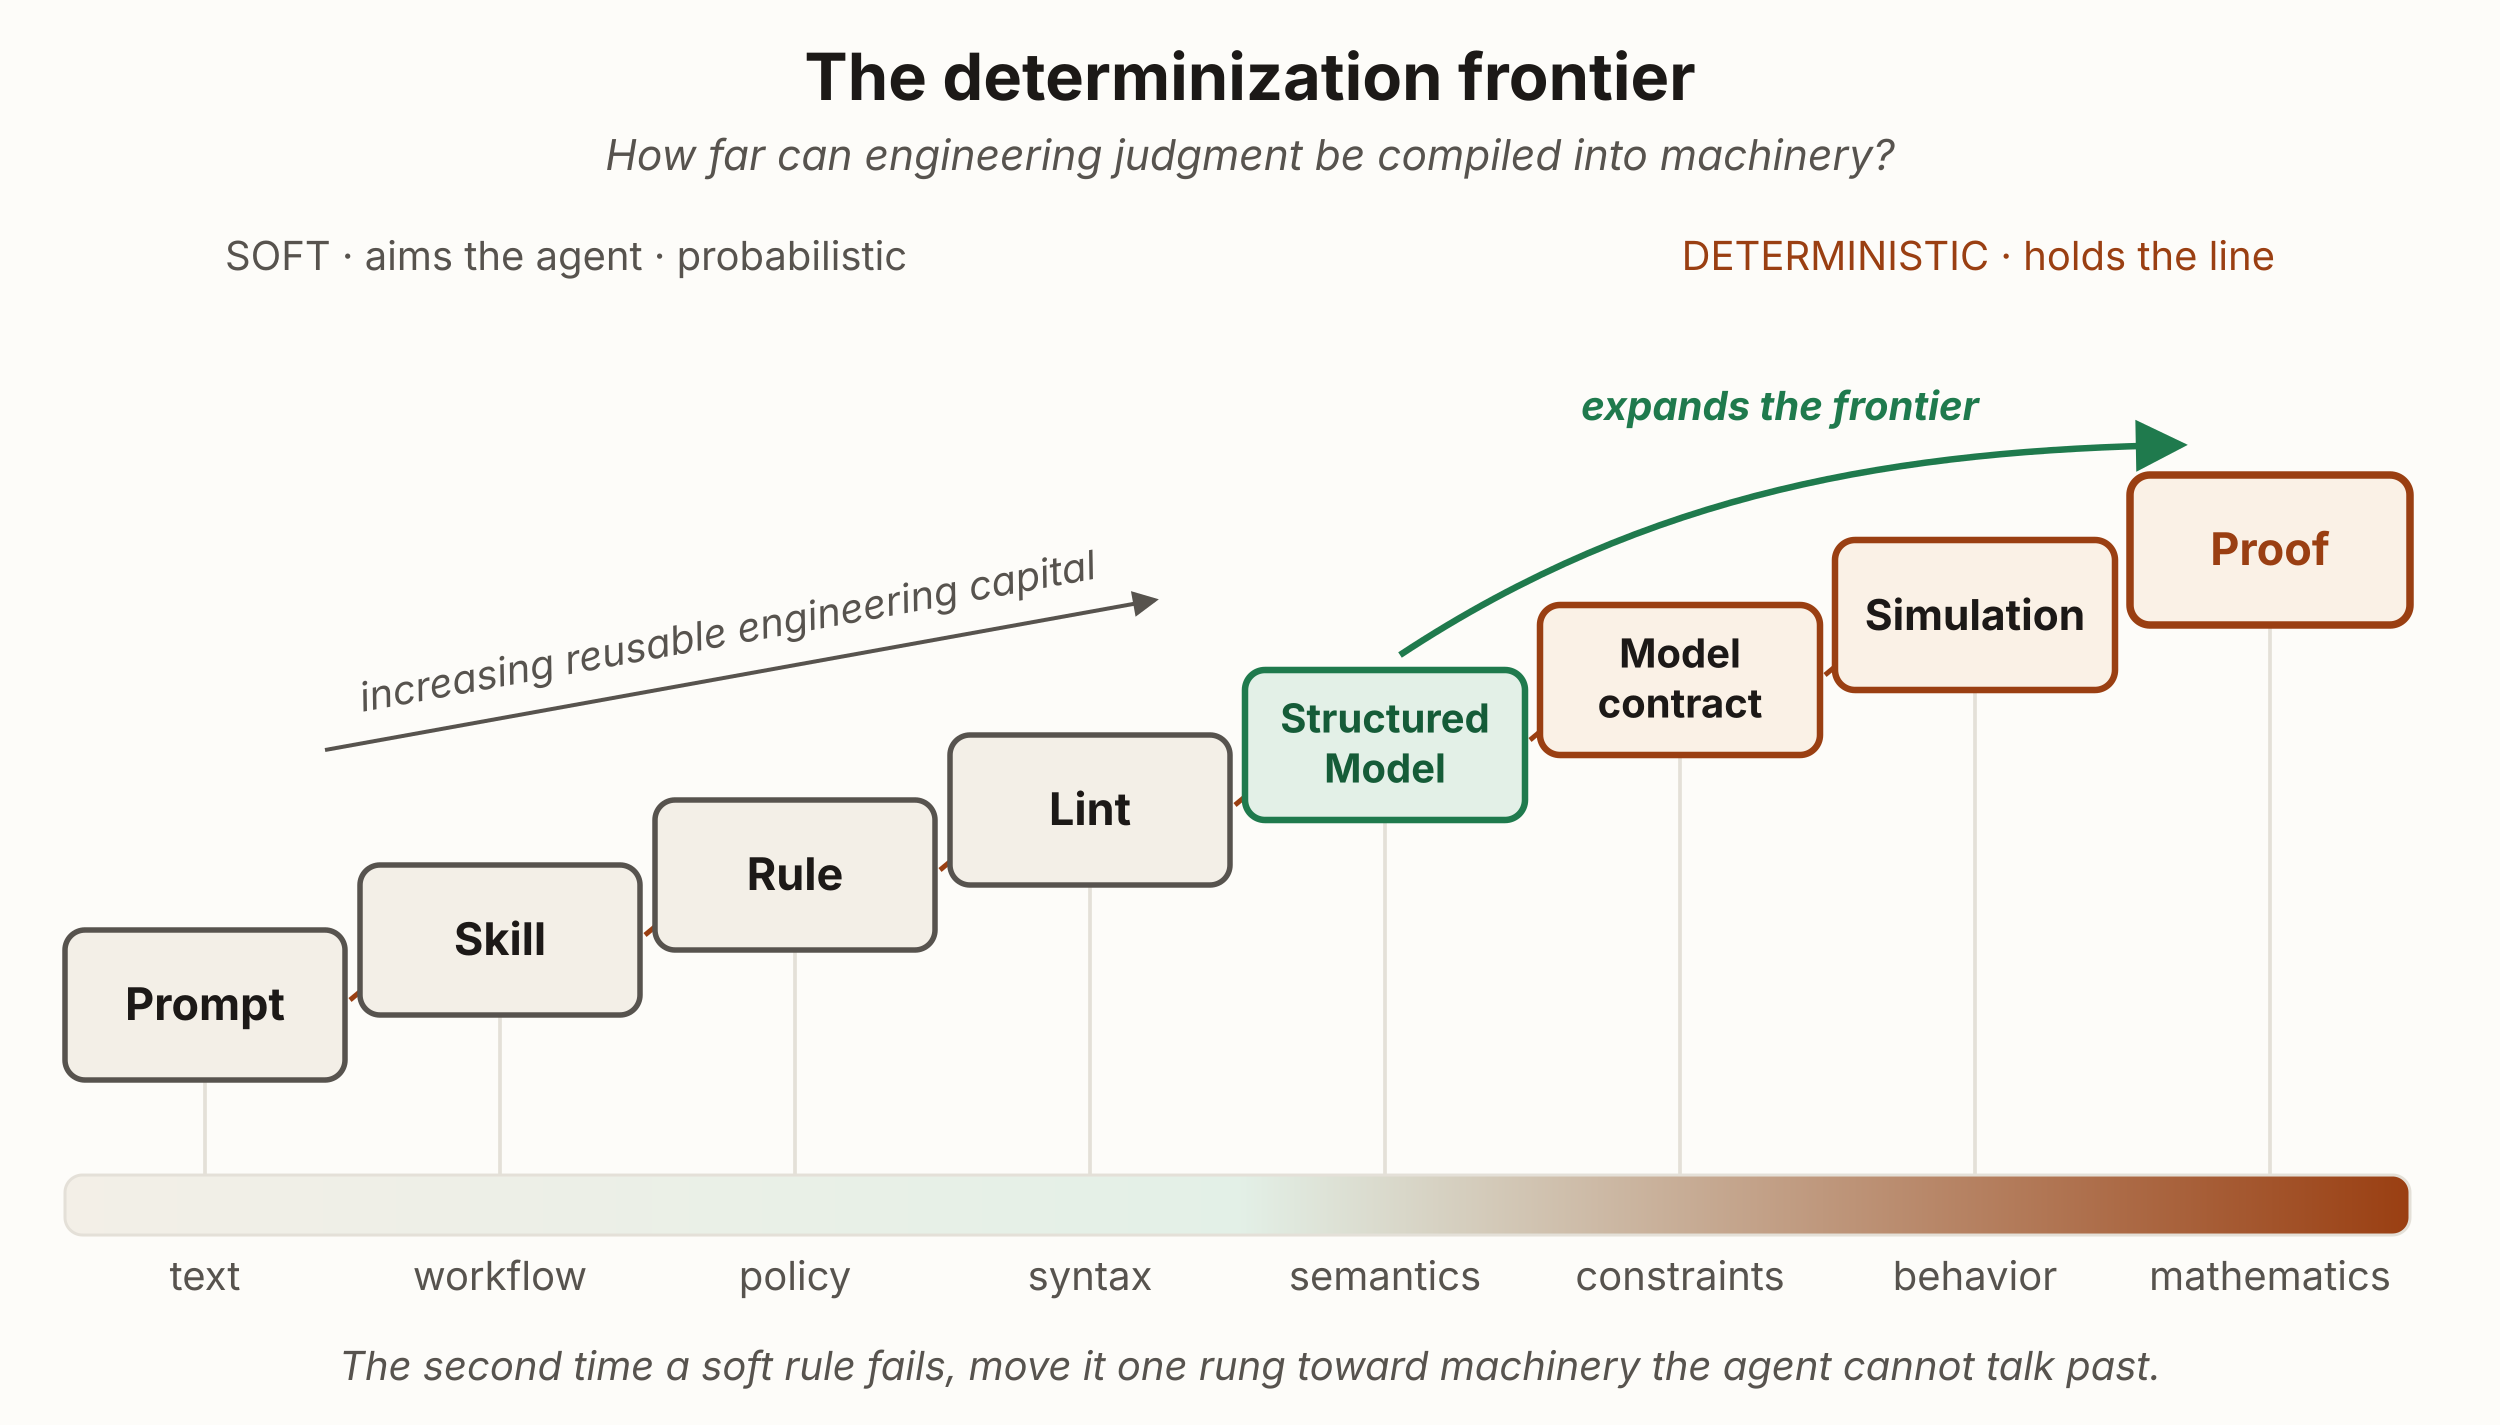
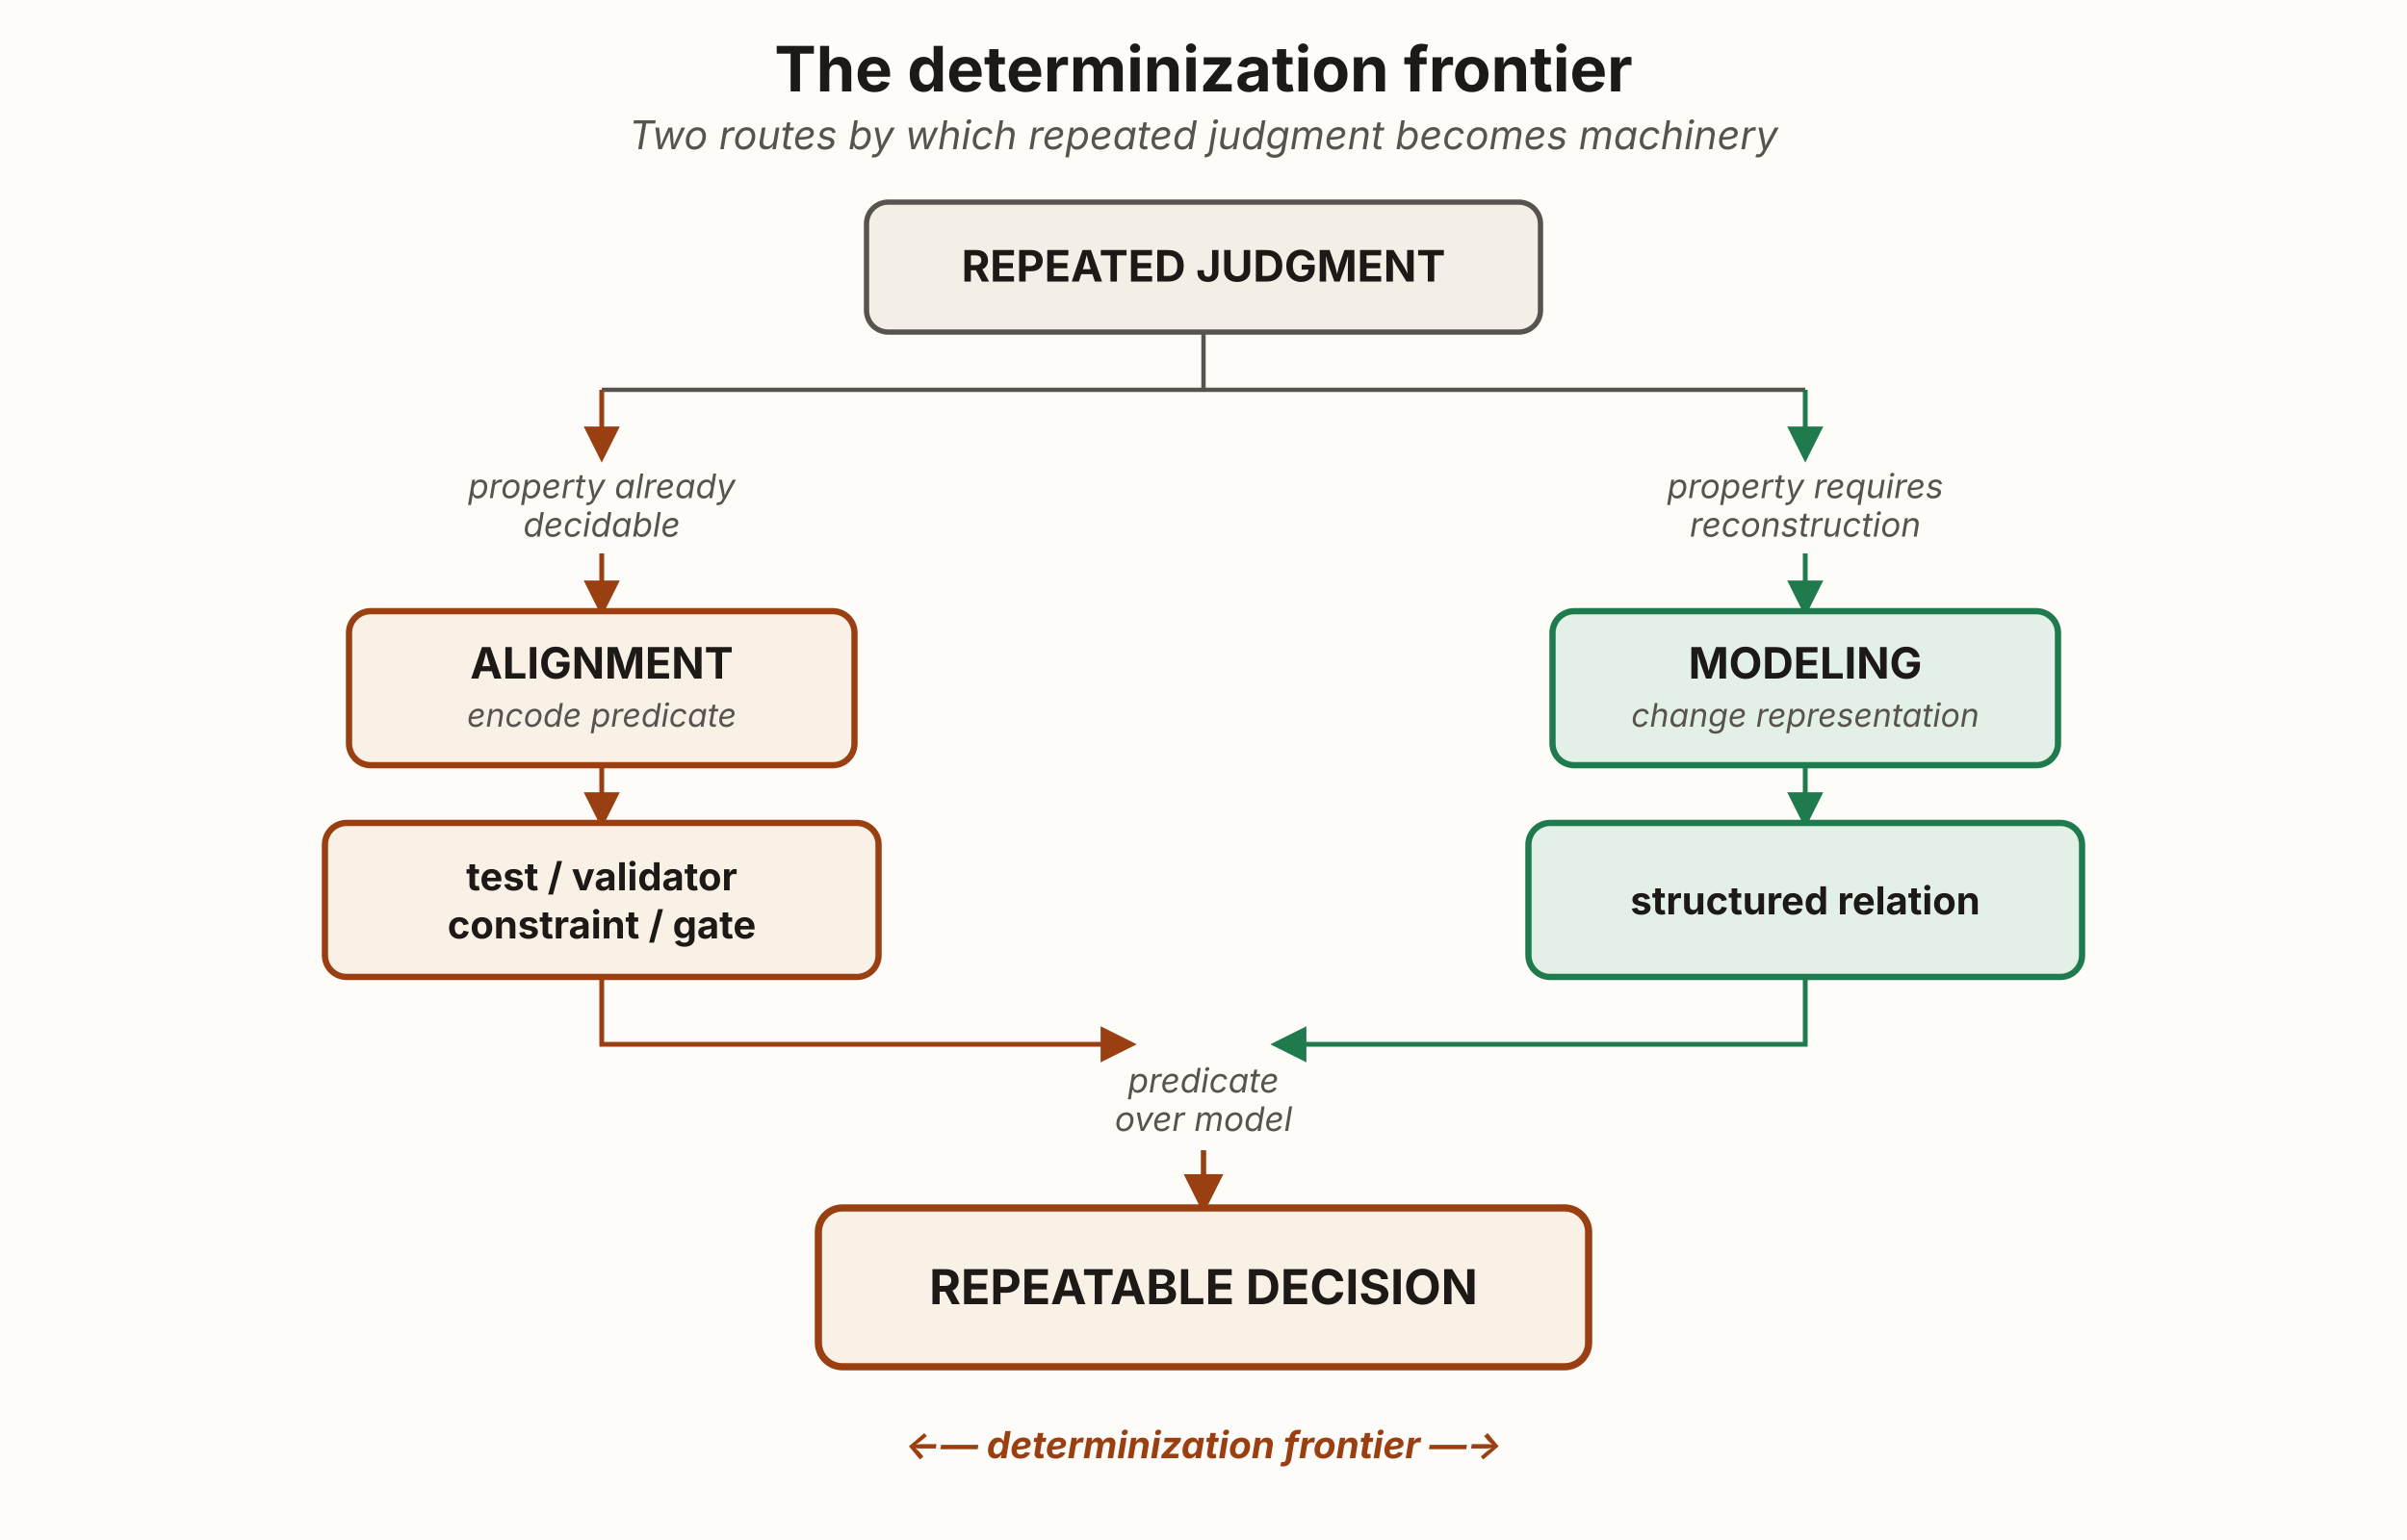
- <svg xmlns="http://www.w3.org/2000/svg" viewBox="0 0 1000 570" width="1000" height="570" role="group" aria-labelledby="dfTitle dfDesc" font-family="'Source Sans 3', -apple-system, 'Segoe UI', sans-serif">
+ <svg xmlns="http://www.w3.org/2000/svg" viewBox="0 0 1000 640" width="1000" height="640" role="group" aria-labelledby="dfTitle dfDesc" font-family="'Source Sans 3', -apple-system, 'Segoe UI', sans-serif">
  <defs>
-     <marker id="df-climb" viewBox="0 0 10 10" refX="8.5" refY="5" markerWidth="7" markerHeight="7" orient="auto">
+     <marker id="df-mut" viewBox="0 0 10 10" refX="8.5" refY="5" markerWidth="7" markerHeight="7" orient="auto">
+       <path d="M0,0 L10,5 L0,10 z" fill="#57534e" />
+     </marker>
+     <marker id="df-rust" viewBox="0 0 10 10" refX="8.5" refY="5" markerWidth="7.5" markerHeight="7.5" orient="auto">
      <path d="M0,0 L10,5 L0,10 z" fill="#9a3f12" />
    </marker>
-     <marker id="df-green" viewBox="0 0 10 10" refX="8.5" refY="5" markerWidth="8" markerHeight="8" orient="auto">
+     <marker id="df-green" viewBox="0 0 10 10" refX="8.5" refY="5" markerWidth="7.5" markerHeight="7.5" orient="auto">
      <path d="M0,0 L10,5 L0,10 z" fill="#1f7a4d" />
    </marker>
-     <marker id="df-cap" viewBox="0 0 10 10" refX="8.5" refY="5" markerWidth="6.5" markerHeight="6.5" orient="auto">
-       <path d="M0,0 L10,5 L0,10 z" fill="#57534e" />
-     </marker>
-     <linearGradient id="dfRamp" x1="0" y1="0" x2="1" y2="0">
-       <stop offset="0" stop-color="#f3efe7" />
-       <stop offset="0.5" stop-color="#e3f0e7" />
-       <stop offset="1" stop-color="#9a3f12" />
-     </linearGradient>
  </defs>
-   <rect x="0" y="0" width="1000" height="570" fill="#fdfcf9" />
-   <text x="500" y="40" text-anchor="middle" font-size="26" font-weight="700" fill="#1c1917">The determinization frontier</text>
-   <text x="500" y="68" text-anchor="middle" font-size="17" font-style="italic" fill="#57534e">How far can engineering judgment be compiled into machinery?</text>
-   <text x="90" y="108" font-size="16" fill="#57534e">SOFT · aims the agent · probabilistic</text>
-   <text x="910" y="108" text-anchor="end" font-size="16" fill="#9a3f12">DETERMINISTIC · holds the line</text>
-   <g>
-     <path d="M130,300 L462,240" fill="none" stroke="#57534e" stroke-width="1.6" marker-end="url(#df-cap)" />
-     <text x="292" y="258" text-anchor="middle" font-size="16" font-style="italic" fill="#57534e" transform="rotate(-10.3 292 258)">increasing reusable engineering capital</text>
+   <rect x="0" y="0" width="1000" height="640" fill="#fdfcf9" />
+   <text x="500" y="38" text-anchor="middle" font-size="26" font-weight="700" fill="#1c1917">The determinization frontier</text>
+   <text x="500" y="62" text-anchor="middle" font-size="16.5" font-style="italic" fill="#57534e">Two routes by which repeated judgment becomes machinery</text>
+   <rect x="360" y="84" width="280" height="54" rx="9" fill="#f3efe7" stroke="#57534e" stroke-width="2.2" />
+   <text x="500" y="117" text-anchor="middle" font-size="18" font-weight="700" fill="#1c1917">REPEATED JUDGMENT</text>
+   <g fill="none" stroke="#57534e" stroke-width="1.8">
+     <path d="M500,138 L500,162" />
+     <path d="M250,162 L750,162" />
  </g>
-   <g stroke="#e4e0d8" stroke-width="1.5">
-     <line x1="82" y1="432" x2="82" y2="470" />
-     <line x1="200" y1="406" x2="200" y2="470" />
-     <line x1="318" y1="380" x2="318" y2="470" />
-     <line x1="436" y1="354" x2="436" y2="470" />
-     <line x1="554" y1="328" x2="554" y2="470" />
-     <line x1="672" y1="302" x2="672" y2="470" />
-     <line x1="790" y1="276" x2="790" y2="470" />
-     <line x1="908" y1="250" x2="908" y2="470" />
-   </g>
-   <g fill="none" stroke="#9a3f12" stroke-width="2">
-     <path d="M140,400 C150,392 152,388 162,380" marker-end="url(#df-climb)" />
-     <path d="M258,374 C268,366 270,362 280,354" marker-end="url(#df-climb)" />
-     <path d="M376,348 C386,340 388,336 398,328" marker-end="url(#df-climb)" />
-     <path d="M494,322 C504,314 506,310 516,302" marker-end="url(#df-climb)" />
-     <path d="M612,296 C622,288 624,284 634,276" marker-end="url(#df-climb)" />
-     <path d="M730,270 C740,262 742,258 752,250" marker-end="url(#df-climb)" />
-   </g>
-   <path d="M560,262 C660,196 760,180 872,178" fill="none" stroke="#1f7a4d" stroke-width="2.6" stroke-dasharray="1 0" marker-end="url(#df-green)" />
-   <text x="712" y="168" text-anchor="middle" font-size="16" font-weight="700" font-style="italic" fill="#1f7a4d">expands the frontier</text>
-   <rect x="26" y="372" width="112" height="60" rx="8" fill="#f3efe7" stroke="#57534e" stroke-width="2.2" />
-   <text x="82" y="408" text-anchor="middle" font-size="18" font-weight="700" fill="#1c1917">Prompt</text>
-   <rect x="144" y="346" width="112" height="60" rx="8" fill="#f3efe7" stroke="#57534e" stroke-width="2.2" />
-   <text x="200" y="382" text-anchor="middle" font-size="18" font-weight="700" fill="#1c1917">Skill</text>
-   <rect x="262" y="320" width="112" height="60" rx="8" fill="#f3efe7" stroke="#57534e" stroke-width="2.2" />
-   <text x="318" y="356" text-anchor="middle" font-size="18" font-weight="700" fill="#1c1917">Rule</text>
-   <rect x="380" y="294" width="112" height="60" rx="8" fill="#f3efe7" stroke="#57534e" stroke-width="2.2" />
-   <text x="436" y="330" text-anchor="middle" font-size="18" font-weight="700" fill="#1c1917">Lint</text>
-   <rect x="498" y="268" width="112" height="60" rx="8" fill="#e3f0e7" stroke="#1f7a4d" stroke-width="2.6" />
-   <text x="554" y="293" text-anchor="middle" font-size="16" font-weight="700" fill="#155c38">Structured</text>
-   <text x="554" y="313" text-anchor="middle" font-size="16" font-weight="700" fill="#155c38">Model</text>
-   <rect x="616" y="242" width="112" height="60" rx="8" fill="#faf1e6" stroke="#9a3f12" stroke-width="2.6" />
-   <text x="672" y="267" text-anchor="middle" font-size="16" font-weight="700" fill="#1c1917">Model</text>
-   <text x="672" y="287" text-anchor="middle" font-size="16" font-weight="700" fill="#1c1917">contract</text>
-   <rect x="734" y="216" width="112" height="60" rx="8" fill="#faf1e6" stroke="#9a3f12" stroke-width="2.6" />
-   <text x="790" y="252" text-anchor="middle" font-size="17" font-weight="700" fill="#1c1917">Simulation</text>
-   <rect x="852" y="190" width="112" height="60" rx="8" fill="#faf1e6" stroke="#9a3f12" stroke-width="3" />
-   <text x="908" y="226" text-anchor="middle" font-size="18" font-weight="700" fill="#9a3f12">Proof</text>
-   <rect x="26" y="470" width="938" height="24" rx="7" fill="url(#dfRamp)" stroke="#e4e0d8" stroke-width="1.2" />
-   <g font-size="16" fill="#57534e" text-anchor="middle">
-     <text x="82" y="516">text</text>
-     <text x="200" y="516">workflow</text>
-     <text x="318" y="516">policy</text>
-     <text x="436" y="516">syntax</text>
-     <text x="554" y="516">semantics</text>
-     <text x="672" y="516">constraints</text>
-     <text x="790" y="516">behavior</text>
-     <text x="908" y="516">mathematics</text>
-   </g>
-   <text x="500" y="552" text-anchor="middle" font-size="16" font-style="italic" fill="#57534e">The second time a soft rule fails, move it one rung toward machinery the agent cannot talk past.</text>
+   <path d="M250,162 L250,190" fill="none" stroke="#9a3f12" stroke-width="2" marker-end="url(#df-rust)" />
+   <path d="M750,162 L750,190" fill="none" stroke="#1f7a4d" stroke-width="2" marker-end="url(#df-green)" />
+   <text x="250" y="207" text-anchor="middle" font-size="14" font-style="italic" fill="#57534e">property already</text>
+   <text x="250" y="223" text-anchor="middle" font-size="14" font-style="italic" fill="#57534e">decidable</text>
+   <text x="750" y="207" text-anchor="middle" font-size="14" font-style="italic" fill="#57534e">property requires</text>
+   <text x="750" y="223" text-anchor="middle" font-size="14" font-style="italic" fill="#57534e">reconstruction</text>
+   <path d="M250,230 L250,254" fill="none" stroke="#9a3f12" stroke-width="2" marker-end="url(#df-rust)" />
+   <path d="M750,230 L750,254" fill="none" stroke="#1f7a4d" stroke-width="2" marker-end="url(#df-green)" />
+   <rect x="145" y="254" width="210" height="64" rx="9" fill="#faf1e6" stroke="#9a3f12" stroke-width="2.6" />
+   <text x="250" y="282" text-anchor="middle" font-size="18" font-weight="700" fill="#1c1917">ALIGNMENT</text>
+   <text x="250" y="302" text-anchor="middle" font-size="13.5" font-style="italic" fill="#57534e">encode predicate</text>
+   <rect x="645" y="254" width="210" height="64" rx="9" fill="#e3f0e7" stroke="#1f7a4d" stroke-width="2.6" />
+   <text x="750" y="282" text-anchor="middle" font-size="18" font-weight="700" fill="#1c1917">MODELING</text>
+   <text x="750" y="302" text-anchor="middle" font-size="13.5" font-style="italic" fill="#57534e">change representation</text>
+   <path d="M250,318 L250,342" fill="none" stroke="#9a3f12" stroke-width="2" marker-end="url(#df-rust)" />
+   <path d="M750,318 L750,342" fill="none" stroke="#1f7a4d" stroke-width="2" marker-end="url(#df-green)" />
+   <rect x="135" y="342" width="230" height="64" rx="9" fill="#faf1e6" stroke="#9a3f12" stroke-width="2.6" />
+   <text x="250" y="370" text-anchor="middle" font-size="16" font-weight="700" fill="#1c1917">test / validator</text>
+   <text x="250" y="390" text-anchor="middle" font-size="16" font-weight="700" fill="#1c1917">constraint / gate</text>
+   <rect x="635" y="342" width="230" height="64" rx="9" fill="#e3f0e7" stroke="#1f7a4d" stroke-width="2.6" />
+   <text x="750" y="380" text-anchor="middle" font-size="16" font-weight="700" fill="#1c1917">structured relation</text>
+   <path d="M250,406 L250,434 L470,434" fill="none" stroke="#9a3f12" stroke-width="2" marker-end="url(#df-rust)" />
+   <path d="M750,406 L750,434 L530,434" fill="none" stroke="#1f7a4d" stroke-width="2" marker-end="url(#df-green)" />
+   <text x="500" y="454" text-anchor="middle" font-size="14" font-style="italic" fill="#57534e">predicate</text>
+   <text x="500" y="470" text-anchor="middle" font-size="14" font-style="italic" fill="#57534e">over model</text>
+   <path d="M500,478 L500,502" fill="none" stroke="#9a3f12" stroke-width="2.2" marker-end="url(#df-rust)" />
+   <rect x="340" y="502" width="320" height="66" rx="10" fill="#faf1e6" stroke="#9a3f12" stroke-width="3" />
+   <text x="500" y="542" text-anchor="middle" font-size="20" font-weight="700" fill="#1c1917">REPEATABLE DECISION</text>
+   <text x="500" y="606" text-anchor="middle" font-size="15.5" font-weight="700" font-style="italic" fill="#9a3f12">←— determinization frontier —→</text>
</svg>
